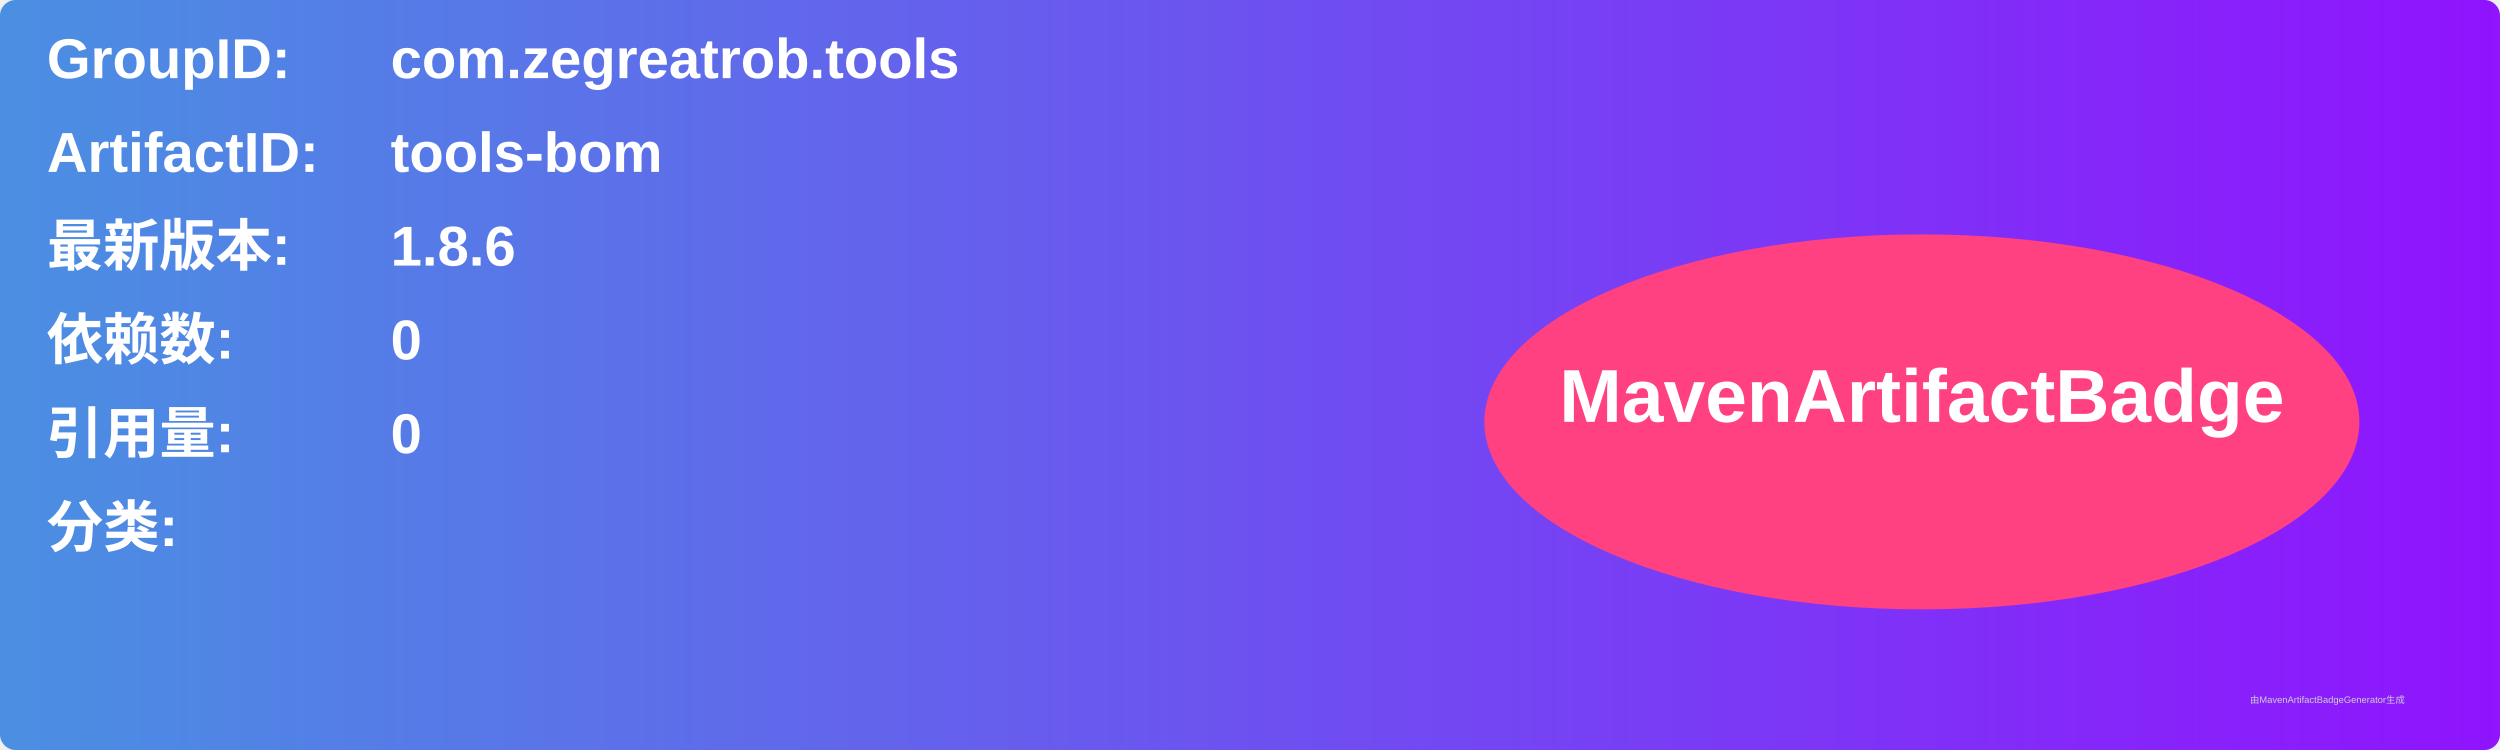
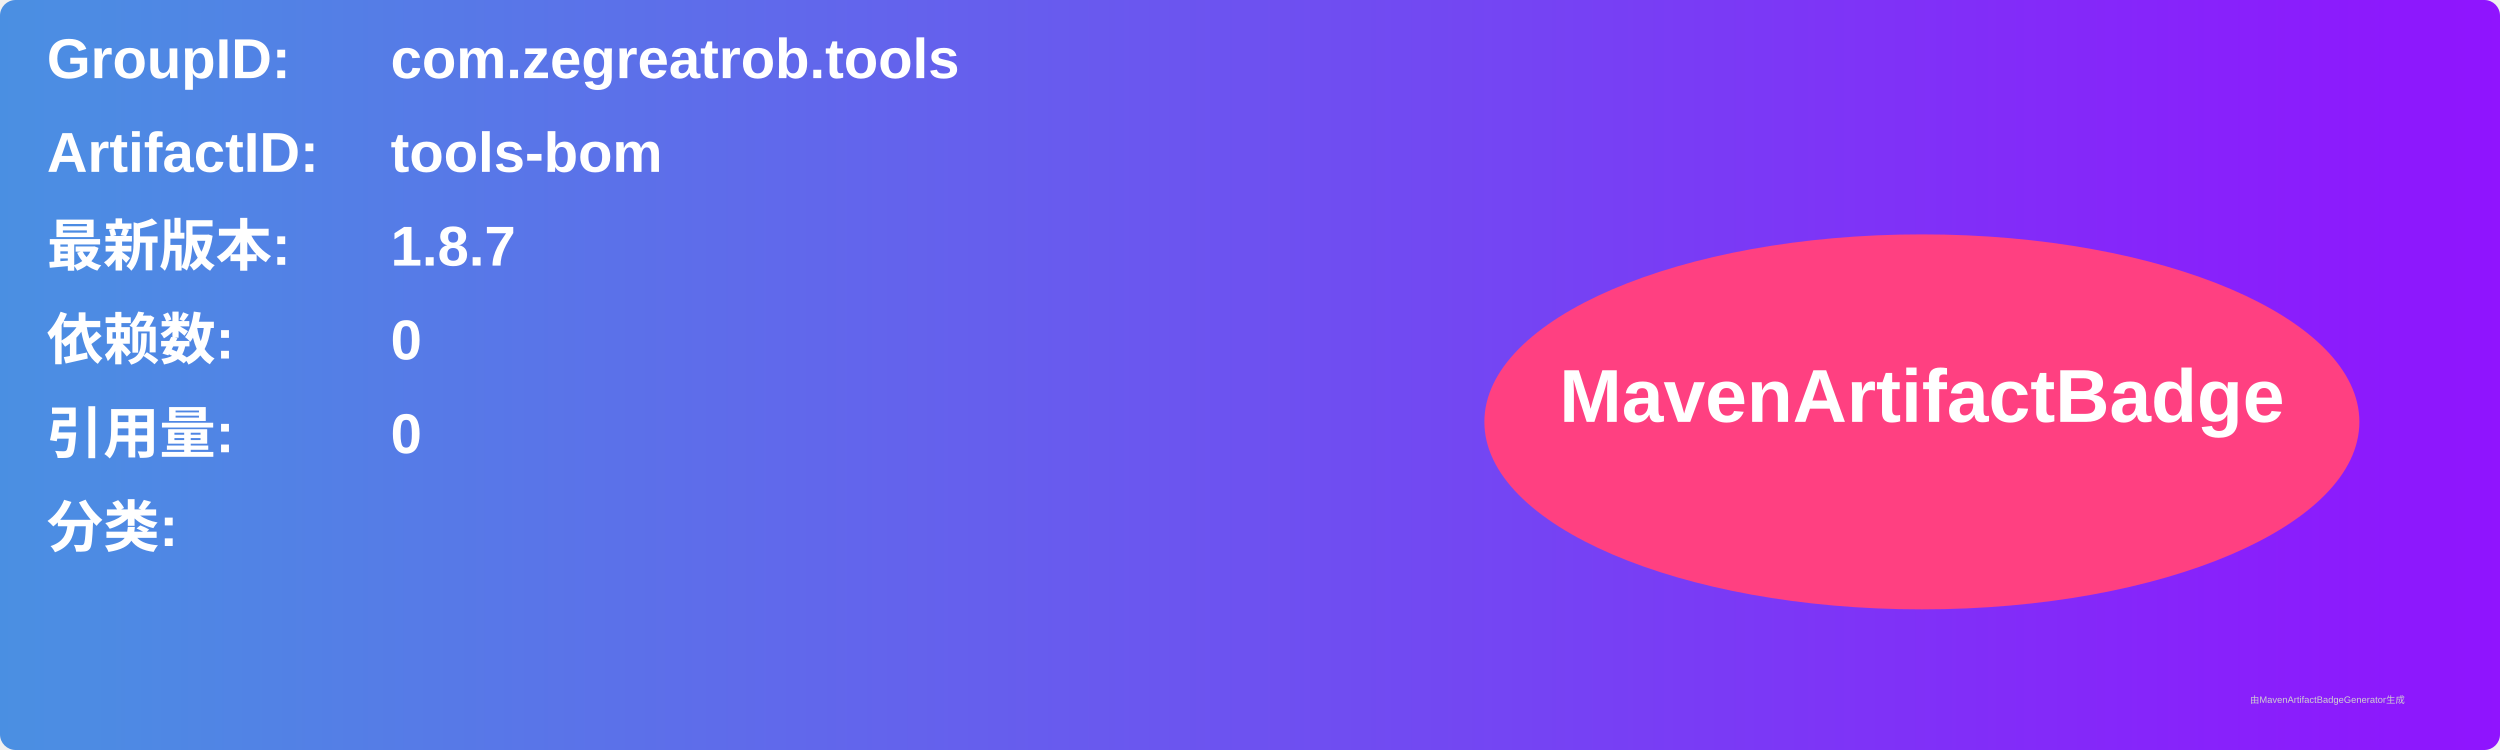
<svg xmlns="http://www.w3.org/2000/svg" width="800" height="240" viewBox="0 0 800 240">
  <linearGradient id="grad" x1="0%" y1="0%" x2="100%" y2="0%">
    <stop offset="0%" stop-color="#4a90e2" />
    <stop offset="100%" stop-color="#9013fe" />
  </linearGradient>
  <rect width="100%" height="100%" rx="5" ry="5" fill="url(#grad)" />
  <g transform="translate(15, 15)">
    <text x="0" y="10" font-family="Arial" font-size="18" fill="white" font-weight="bold" width="260">GroupID:</text>
    <text x="110" y="10" font-family="Arial" font-size="18" fill="white" font-weight="bold" width="460">com.zegreatrob.tools</text>
    <text x="0" y="40" font-family="Arial" font-size="18" fill="white" font-weight="bold" width="260">ArtifactID:</text>
    <text x="110" y="40" font-family="Arial" font-size="18" fill="white" font-weight="bold" width="460">tools-bom</text>
    <text x="0" y="70" font-family="Arial" font-size="18" fill="white" font-weight="bold">最新版本:</text>
    <text x="110" y="70" font-family="Arial" font-size="18" fill="white" font-weight="bold">
-       <tspan font-weight="bold">1.8.6</tspan>
+       <tspan font-weight="bold">1.8.7</tspan>
    </text>
    <text x="0" y="100" font-family="Arial" font-size="18" fill="white" font-weight="bold">依赖数: </text>
    <text x="110" y="100" font-family="Arial" font-size="18" fill="white">
      <tspan font-weight="bold">0</tspan>
    </text>
    <text x="0" y="130" font-family="Arial" font-size="18" fill="white" font-weight="bold">引用量: </text>
    <text x="110" y="130" font-family="Arial" font-size="18" fill="white">
      <tspan font-weight="bold">0</tspan>
    </text>
    <text x="0" y="160" font-family="Arial" font-size="18" fill="white" font-weight="bold">分类:</text>
    <text x="10" y="190" font-family="Arial" font-size="10" fill="white">
      <tspan font-weight="bold" />
    </text>
    <ellipse cx="600" cy="120" rx="140" ry="60" fill="#ff4081" />
    <text x="600" y="120" text-anchor="middle" font-family="Arial" font-size="24" fill="white" font-weight="bold">MavenArtifactBadge</text>
  </g>
  <text x="720" y="225" font-family="Arial" font-size="3" fill="#d0d0d0">由MavenArtifactBadgeGenerator生成</text>
</svg>
